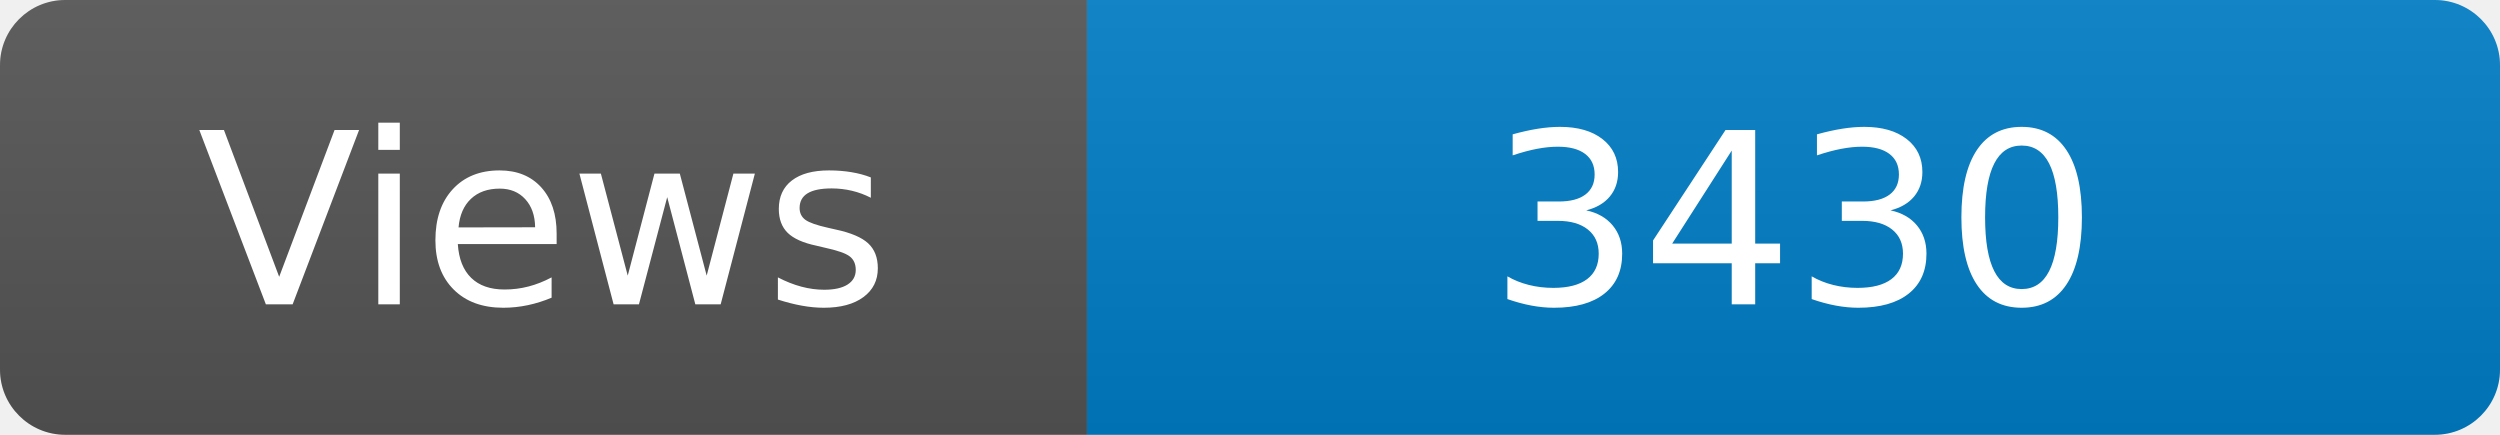
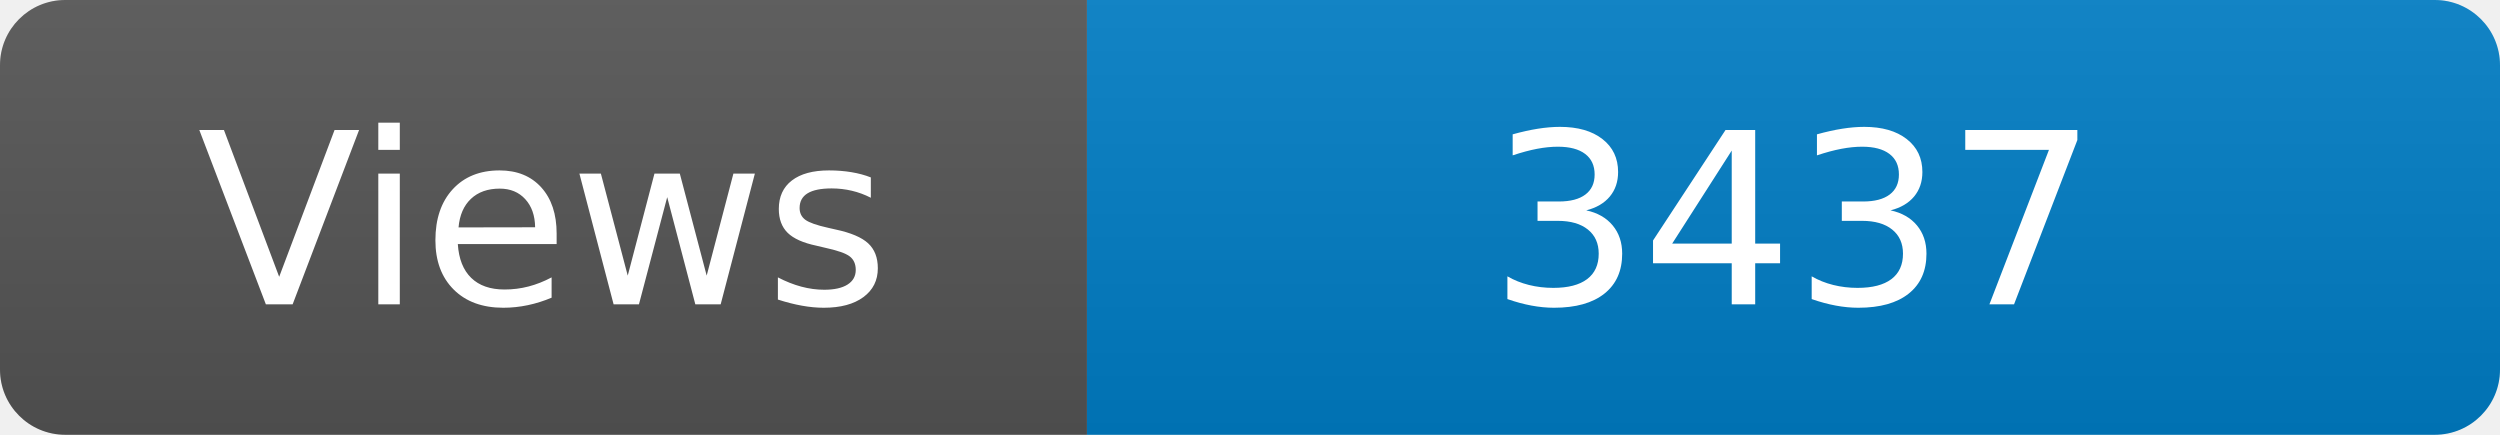
<svg xmlns="http://www.w3.org/2000/svg" width="115" height="20" role="img" aria-label="Maintained?: yes">
  <linearGradient id="s" x2="0" y2="100%">
    <stop offset="0" stop-color="#bbb" stop-opacity=".1" />
    <stop offset="1" stop-opacity=".1" />
  </linearGradient>
  <clipPath id="r">
    <rect width="115" height="20" rx="3" fill="#fff" />
  </clipPath>
  <g clip-path="url(#r)">
    <rect width="50" height="20" fill="#555" />
    <rect x="50" width="160" height="20" fill="#007ec6" />
    <rect width="115" height="20" fill="url(#s)" />
  </g>
  <g fill="#fff" text-anchor="middle" font-family="Verdana,Geneva,DejaVu Sans,sans-serif" font-size="110">
    <text x="250" y="140" transform="scale(.1)" fill="#fff">Views</text>
-     <text x="825" y="140" transform="scale(.1)" fill="#fff">3430</text>
+     <text x="825" y="140" transform="scale(.1)" fill="#fff">3437</text>
  </g>
</svg>
